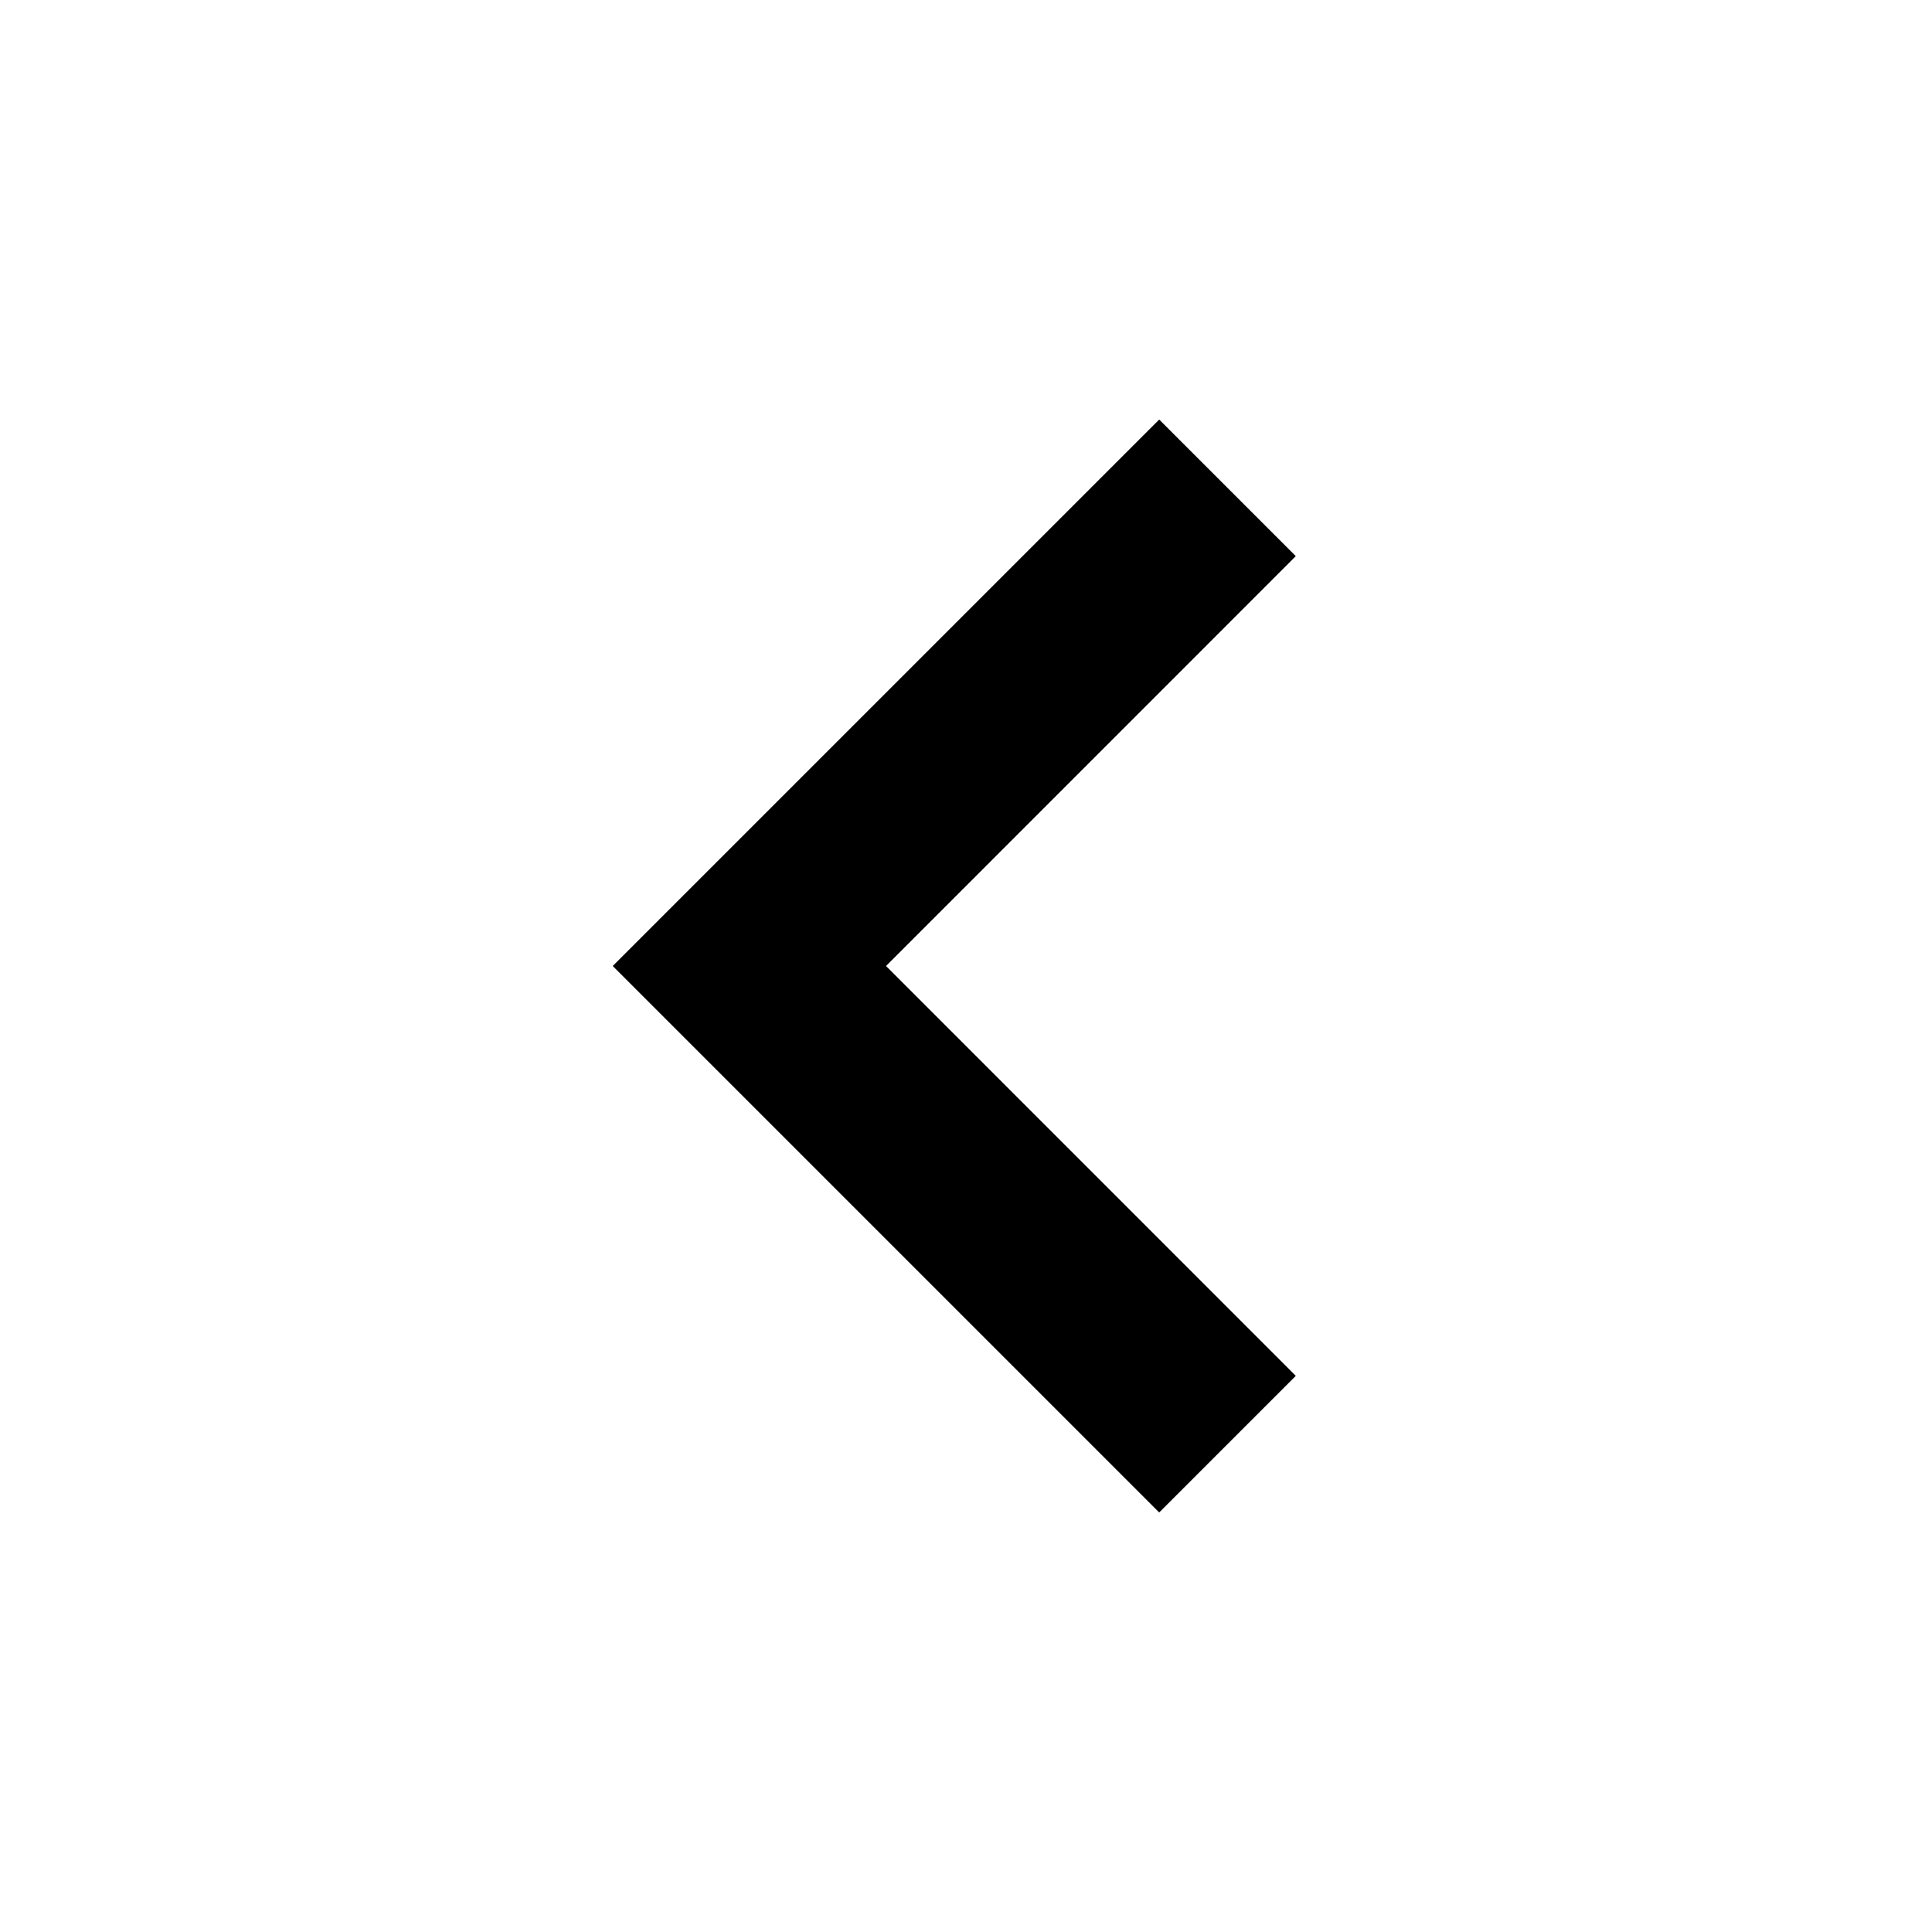
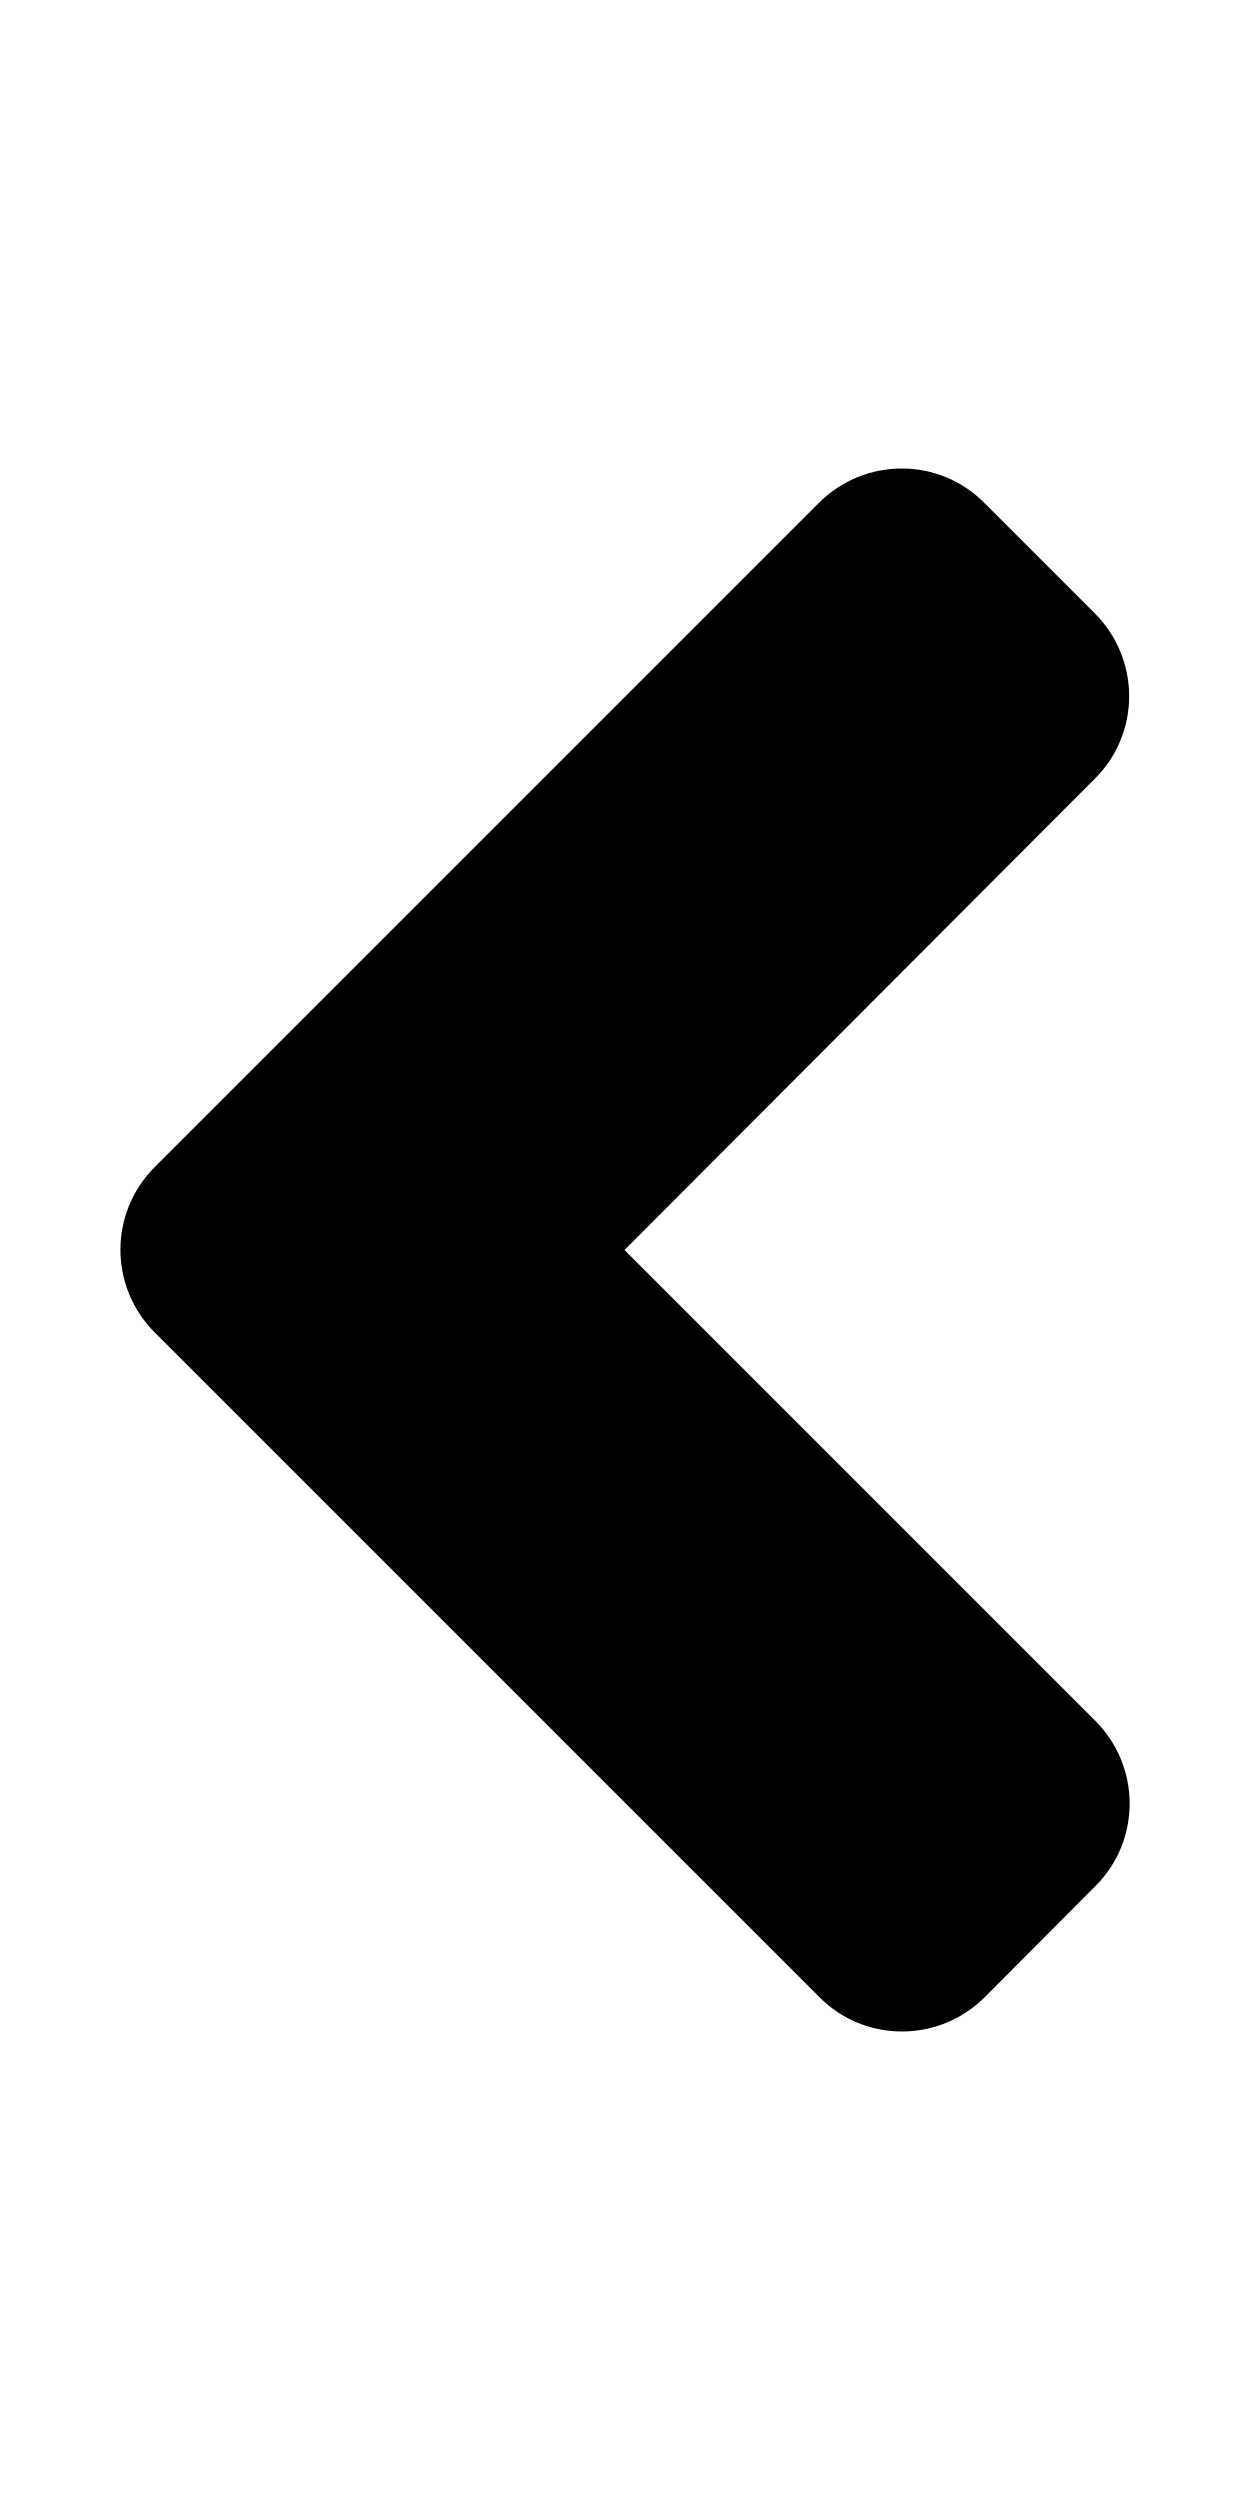
- <svg xmlns="http://www.w3.org/2000/svg" viewBox="0 0 20 20">
-   <path d="M7.05 9.293L6.343 10 12 15.657l1.414-1.414L9.172 10l4.242-4.243L12 4.343z" />
+ <svg xmlns="http://www.w3.org/2000/svg" viewBox="0 0 256 512">
+   <path d="M31.7 239l136-136c9.4-9.4 24.6-9.4 33.9 0l22.6 22.6c9.4 9.4 9.4 24.6 0 33.9L127.9 256l96.4 96.4c9.4 9.4 9.4 24.6 0 33.9L201.7 409c-9.4 9.4-24.6 9.4-33.9 0l-136-136c-9.5-9.4-9.5-24.6-.1-34z" />
</svg>
